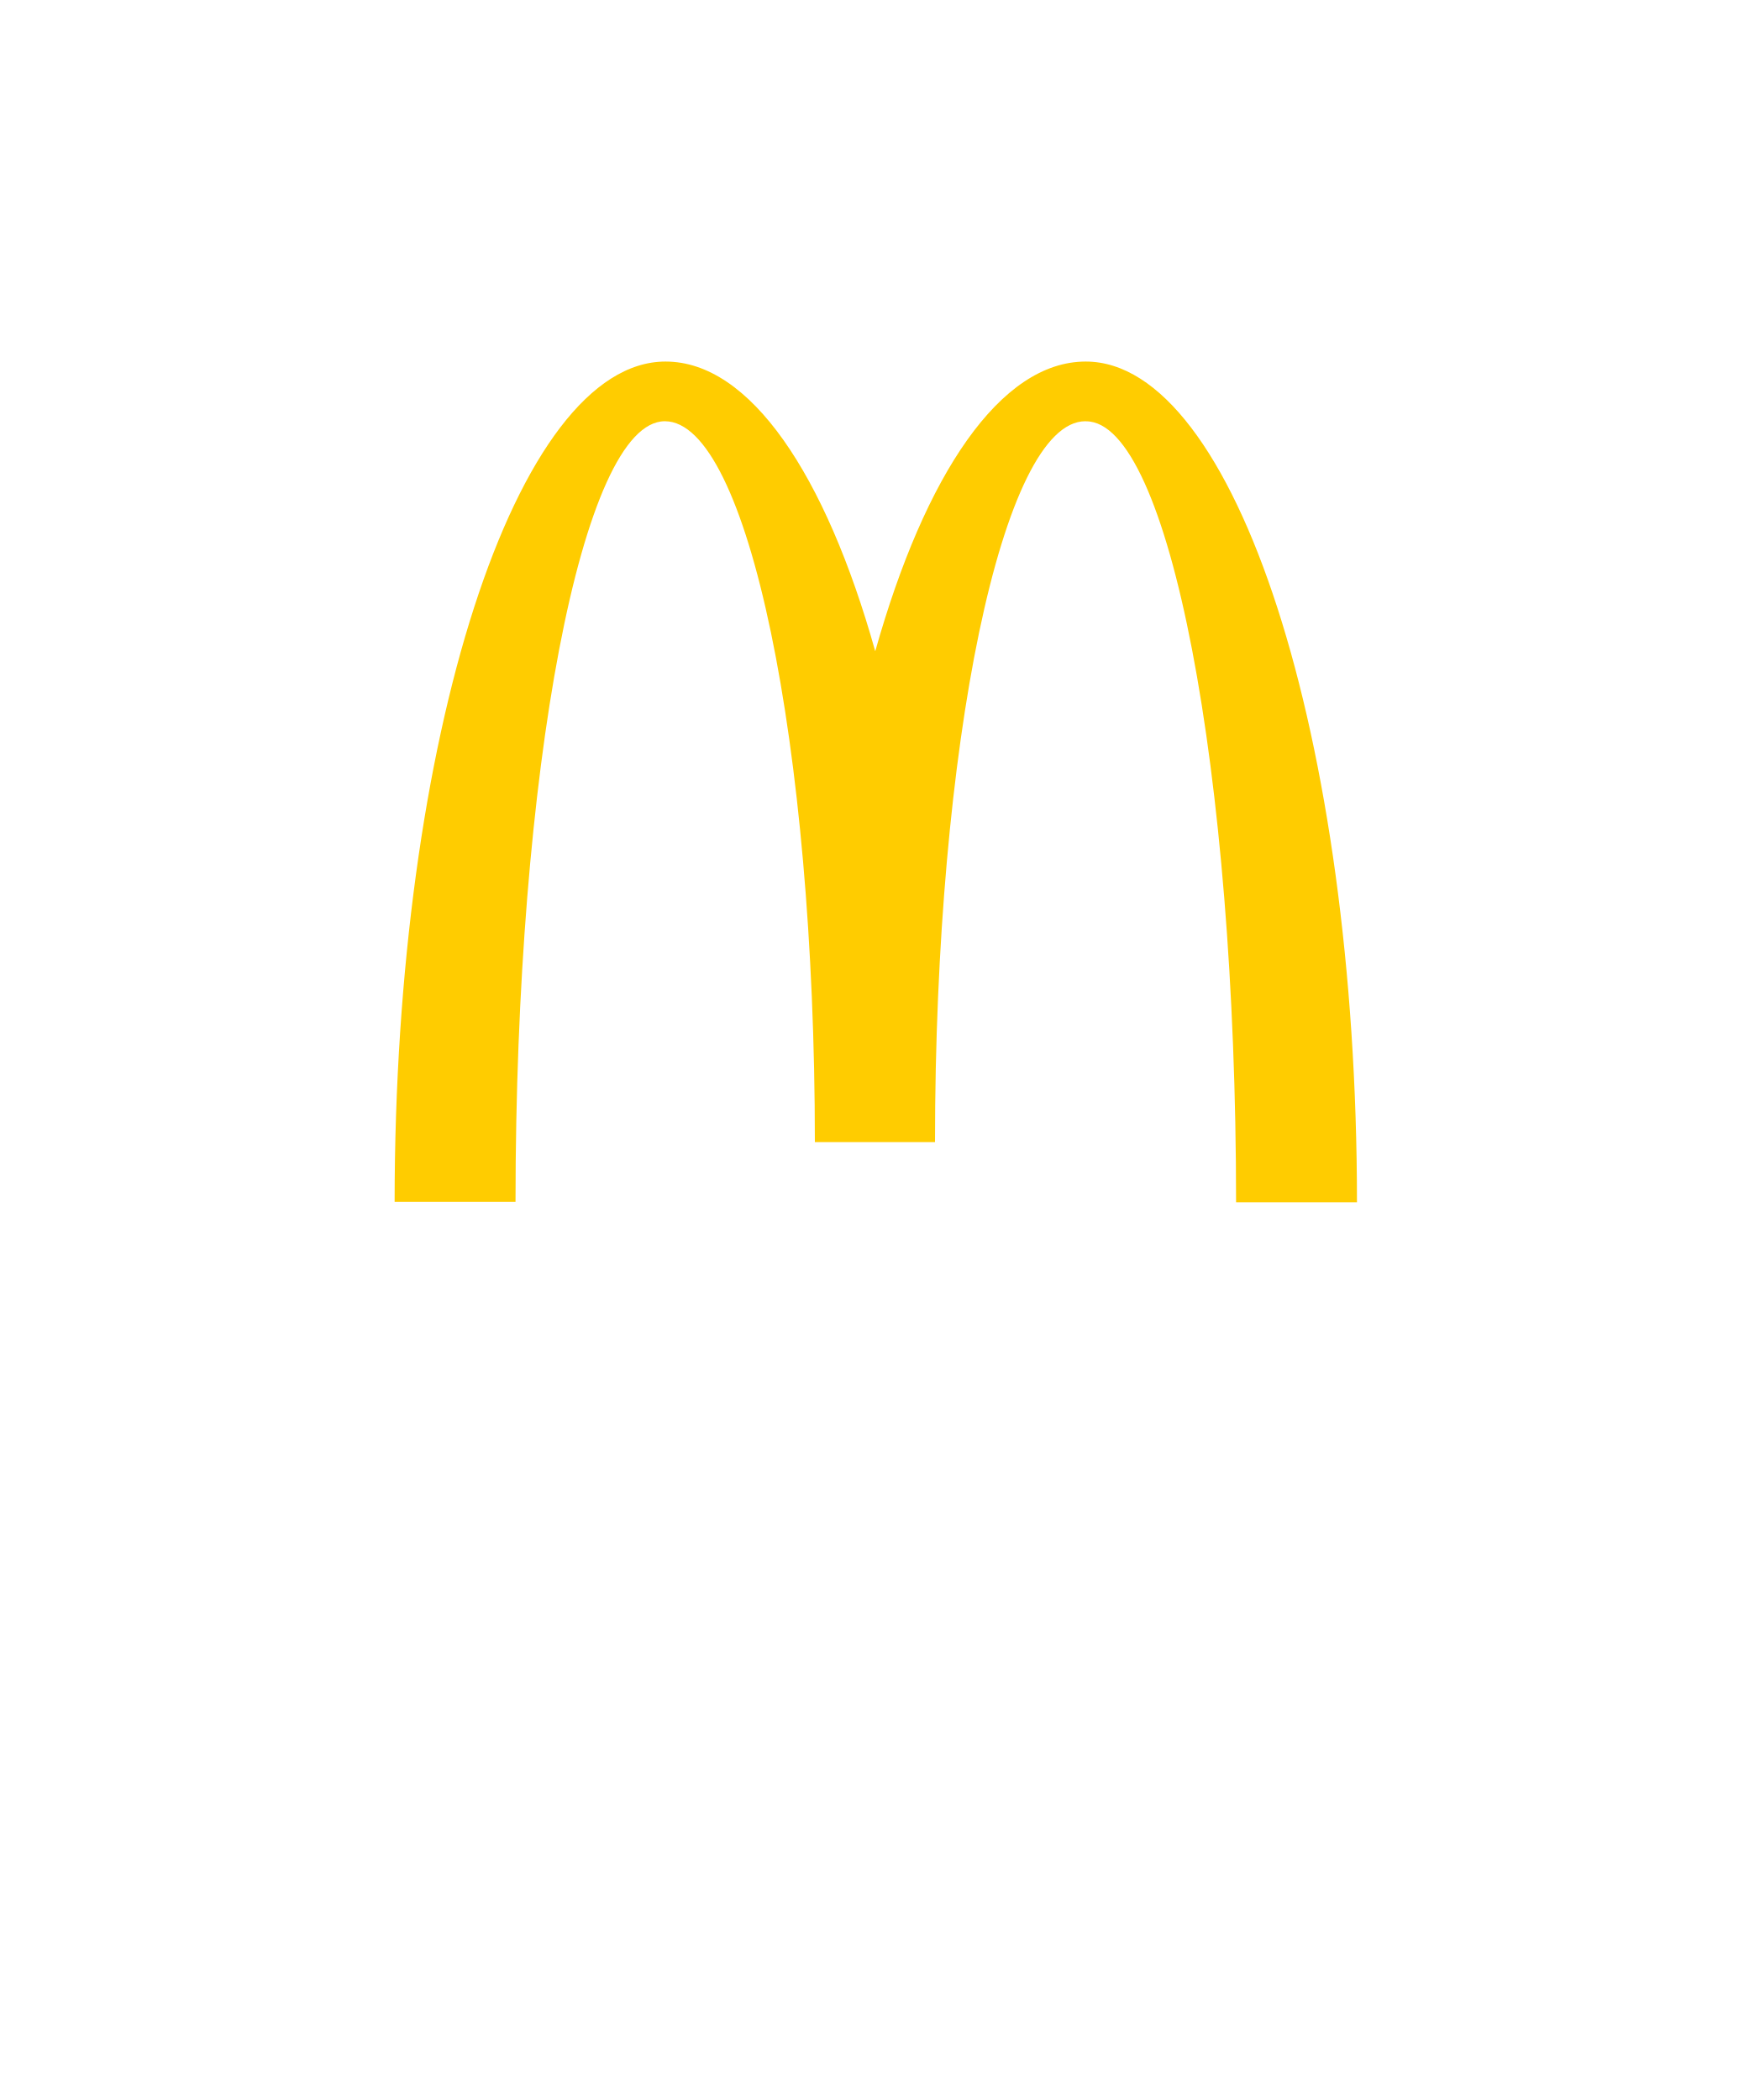
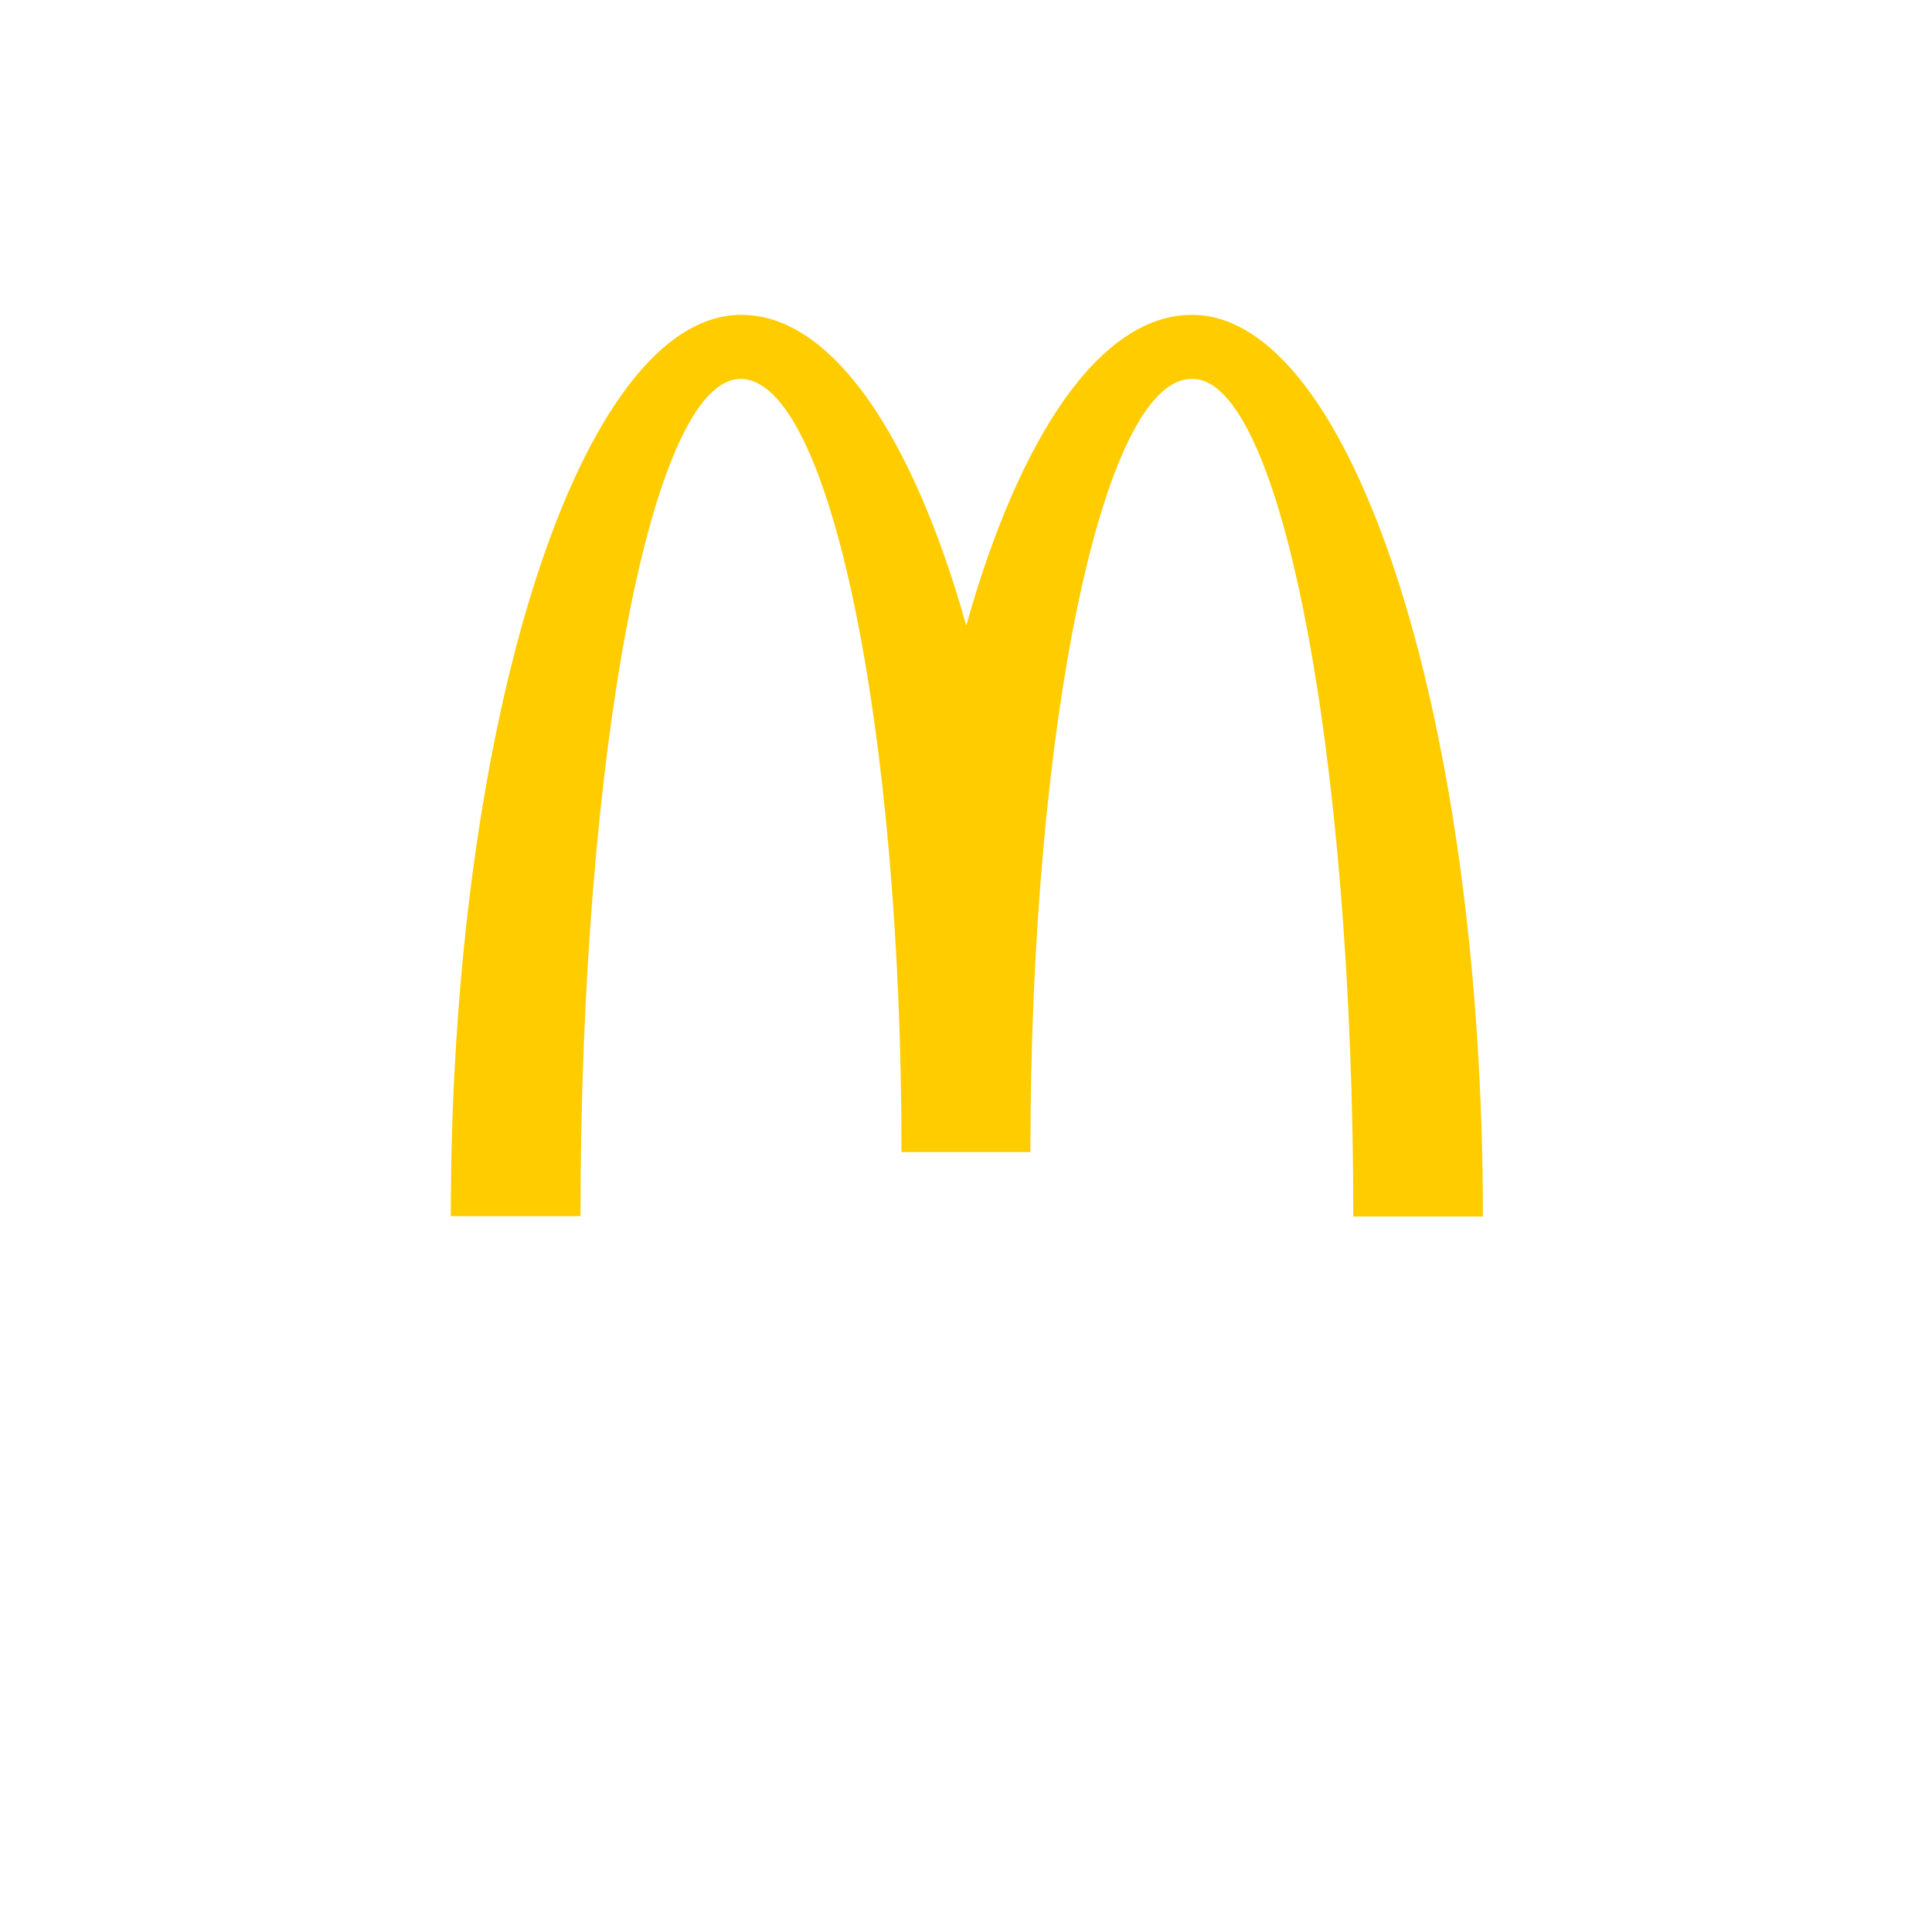
- <svg xmlns="http://www.w3.org/2000/svg" viewBox="0 0 25.384 30.575" width="25.384pt" height="30.575pt" version="1.1" id="svg1097">
-   <defs id="defs1101" />
-   <path fill="#ffcc00" d="m 15.811,6.134 c 1.206,0 2.184,5.088 2.184,11.371 h 1.76 c 0,-6.765 -1.775,-12.241 -3.949,-12.241 -1.242,0 -2.339,1.641 -3.064,4.218 C 12.018,6.905 10.92,5.264 9.689,5.264 c -2.174,0 -3.944,5.471 -3.944,12.235 h 1.76 c 0,-6.283 0.968,-11.366 2.174,-11.366 1.206,0 2.184,4.7 2.184,10.496 h 1.749 c 0,-5.797 0.983,-10.496 2.189,-10.496" id="path2" style="stroke-width:0.052" />
+ <svg xmlns="http://www.w3.org/2000/svg" viewBox="0 0 24 24" width="24pt" height="24pt" version="1.1" id="svg1">
+   <defs id="defs1" />
+   <path fill="#ffcc00" d="m 14.812,4.706 c 1.104,0 1.999,4.656 1.999,10.406 h 1.61 c 0,-6.19 -1.625,-11.201 -3.614,-11.201 -1.137,0 -2.141,1.501 -2.804,3.86 -0.663,-2.359 -1.667,-3.86 -2.794,-3.86 -1.989,0 -3.609,5.006 -3.609,11.197 H 7.211 c 0,-5.75 0.886,-10.401 1.989,-10.401 1.104,0 1.999,4.301 1.999,9.605 h 1.601 c 0,-5.305 0.9,-9.605 2.003,-9.605" id="path2" style="stroke-width:0.047" />
</svg>
